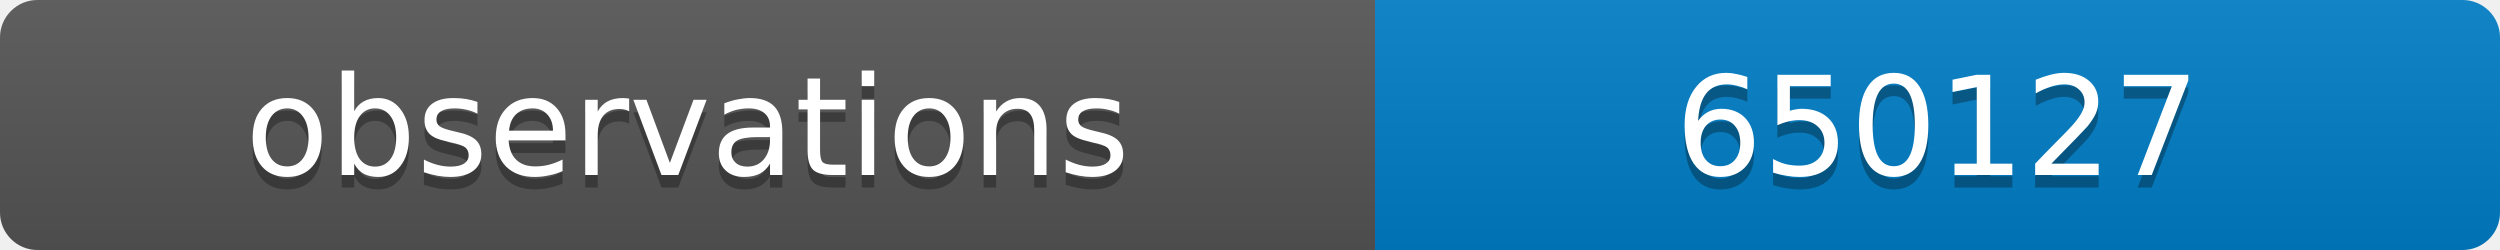
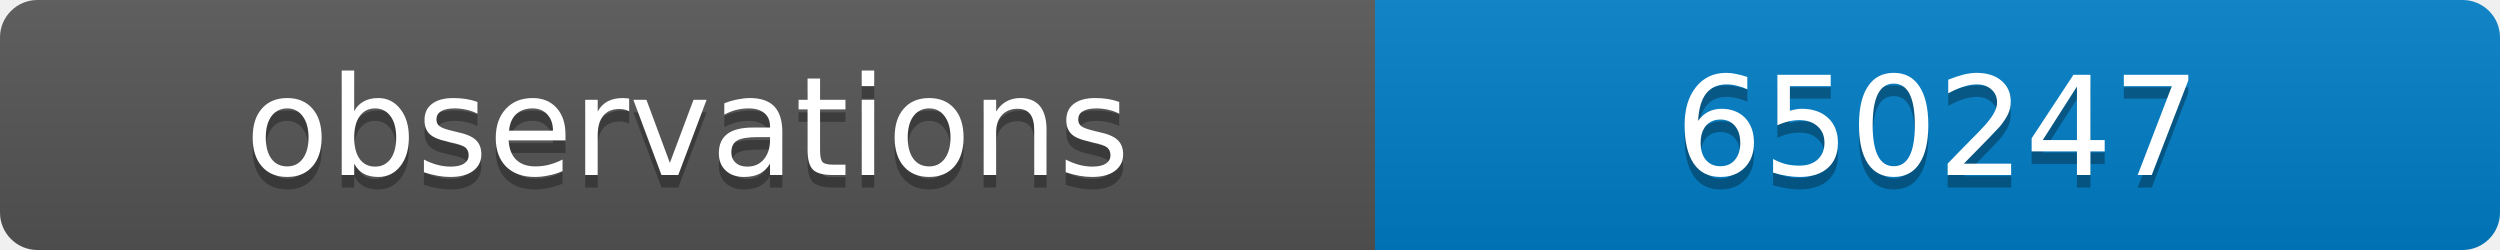
<svg xmlns="http://www.w3.org/2000/svg" width="200" height="20">
  <linearGradient id="b" x2="0" y2="100%">
    <stop offset="0" stop-color="#bbb" stop-opacity=".1" />
    <stop offset="1" stop-opacity=".1" />
  </linearGradient>
  <clipPath id="a">
    <rect width="200" height="20" rx="3" fill="#fff" />
  </clipPath>
  <g clip-path="url(#a)">
    <path fill="#555" d="M0 0h110v20H0z" />
    <path fill="#007ec6" d="M110 0h90v20H110z" />
    <path fill="url(#b)" d="M0 0h200v20H0z" />
  </g>
  <g fill="#fff" text-anchor="middle" font-family="DejaVu Sans,Verdana,Geneva,sans-serif" font-size="11">
    <text x="55" y="15" fill="#010101" fill-opacity=".3">observations</text>
    <text x="55" y="14">observations</text>
-     <text x="155" y="15" fill="#010101" fill-opacity=".3">650127</text>
-     <text x="155" y="14">650127</text>
+     <text x="155" y="15" fill="#010101" fill-opacity=".3">650247</text>
+     <text x="155" y="14">650247</text>
  </g>
</svg>
